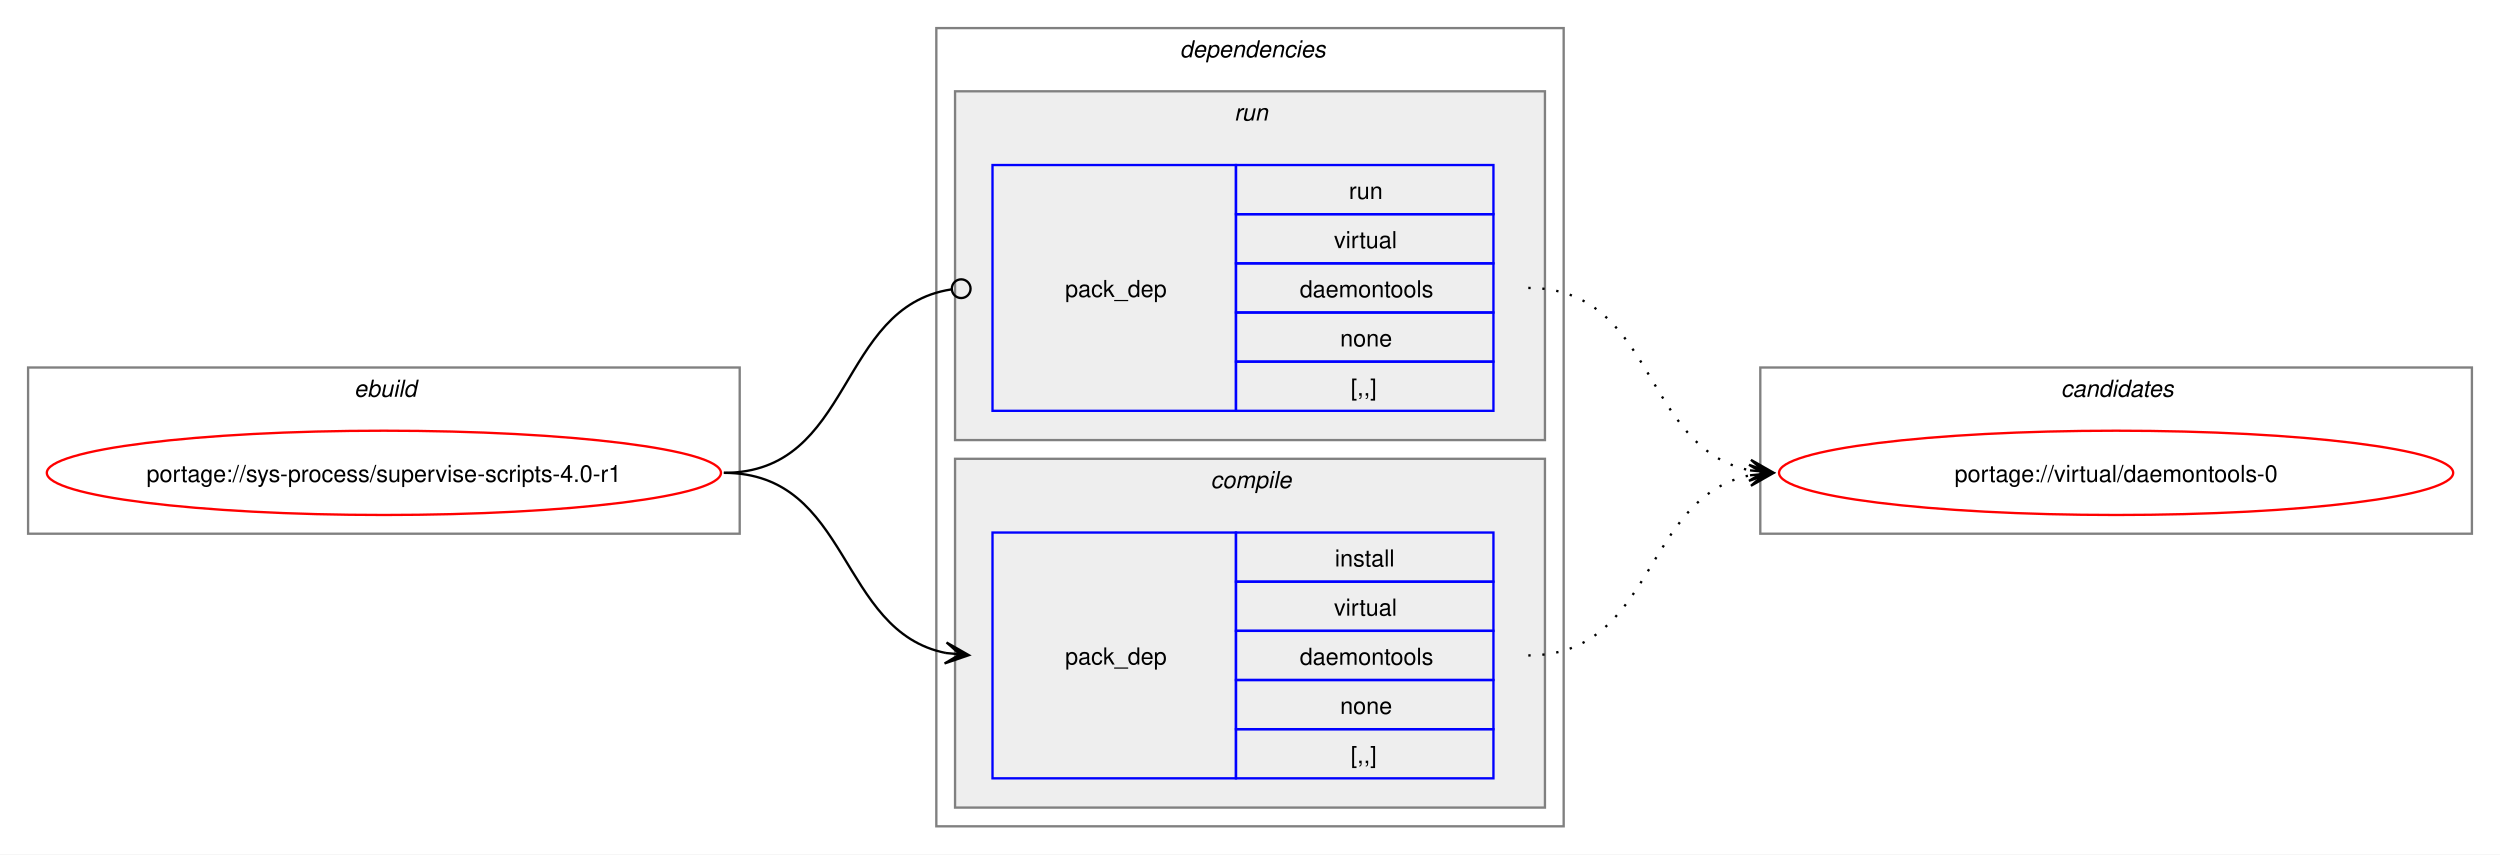
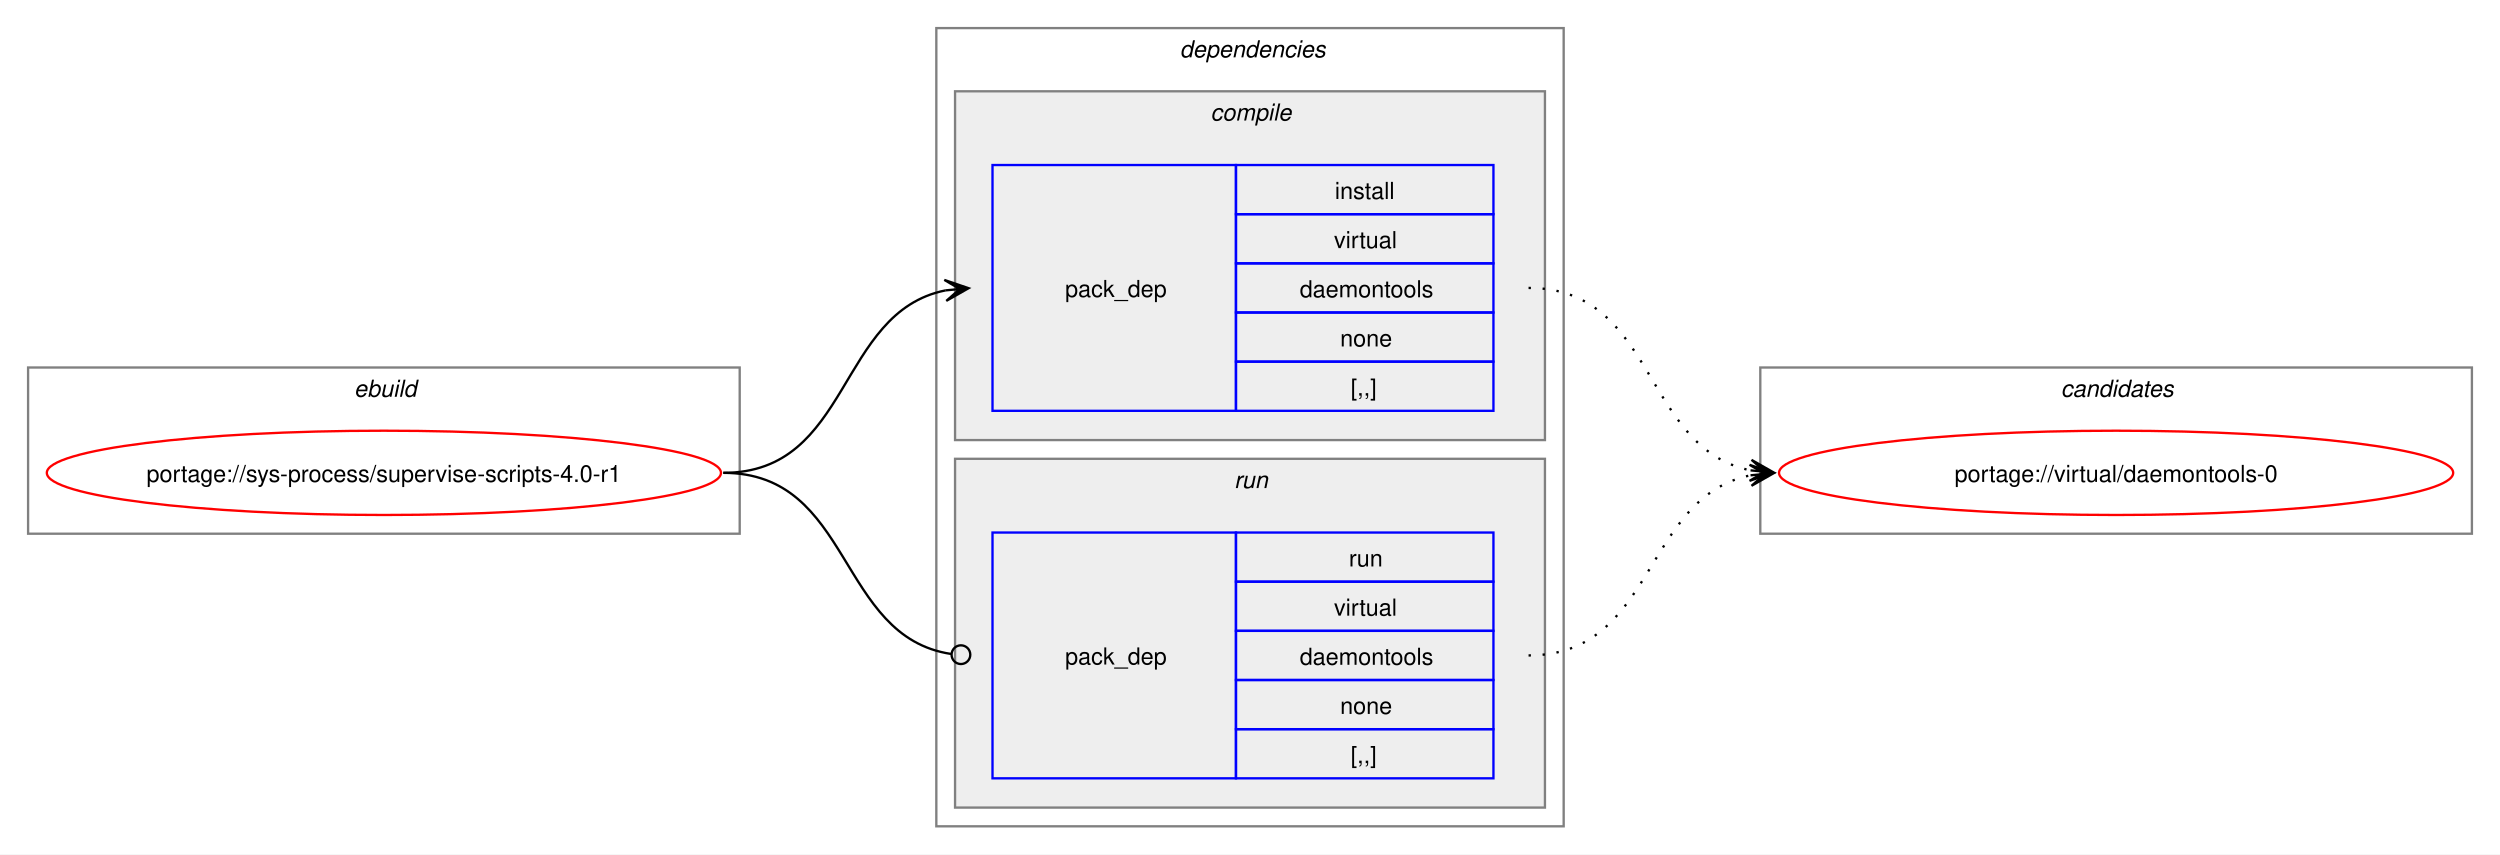
<svg xmlns="http://www.w3.org/2000/svg" xmlns:xlink="http://www.w3.org/1999/xlink" width="1068pt" height="365pt" viewBox="0.00 0.00 1068.00 365.00">
  <g id="graph0" class="graph" transform="scale(1 1) rotate(0) translate(4 361)">
    <polygon fill="white" stroke="none" points="-4,4 -4,-361 1064,-361 1064,4 -4,4" />
    <g id="clust1" class="cluster">
      <polygon fill="none" stroke="gray" points="8,-133 8,-204 312,-204 312,-133 8,-133" />
      <text text-anchor="start" x="147.25" y="-191.5" font-family="Helvetica,sans-Serif" font-style="italic" font-size="10.00">ebuild</text>
    </g>
    <g id="clust2" class="cluster">
      <polygon fill="none" stroke="gray" points="396,-8 396,-349 664,-349 664,-8 396,-8" />
      <text text-anchor="start" x="500" y="-336.5" font-family="Helvetica,sans-Serif" font-style="italic" font-size="10.00">dependencies</text>
    </g>
    <g id="clust3" class="cluster">
-       <polygon fill="#eeeeee" stroke="gray" points="404,-16 404,-165 656,-165 656,-16 404,-16" />
-       <text text-anchor="start" x="513.12" y="-152.5" font-family="Helvetica,sans-Serif" font-style="italic" font-size="10.00">compile</text>
+       <polygon fill="#eeeeee" stroke="gray" points="404,-173 404,-322 656,-322 656,-173 404,-173" />
+       <text text-anchor="start" x="513.12" y="-309.5" font-family="Helvetica,sans-Serif" font-style="italic" font-size="10.00">compile</text>
    </g>
    <g id="clust6" class="cluster">
-       <polygon fill="#eeeeee" stroke="gray" points="404,-173 404,-322 656,-322 656,-173 404,-173" />
-       <text text-anchor="start" x="523.25" y="-309.5" font-family="Helvetica,sans-Serif" font-style="italic" font-size="10.00">run</text>
+       <polygon fill="#eeeeee" stroke="gray" points="404,-16 404,-165 656,-165 656,-16 404,-16" />
+       <text text-anchor="start" x="523.25" y="-152.5" font-family="Helvetica,sans-Serif" font-style="italic" font-size="10.00">run</text>
    </g>
    <g id="clust8" class="cluster">
      <polygon fill="none" stroke="gray" points="748,-133 748,-204 1052,-204 1052,-133 748,-133" />
      <text text-anchor="start" x="876.38" y="-191.5" font-family="Helvetica,sans-Serif" font-style="italic" font-size="10.00">candidates</text>
    </g>
    <g id="node1" class="node">
      <g id="a_node1">
        <a xlink:href="../sys-process/supervise-scripts-4.0-r1.svg" xlink:title="portage://sys-process/supervise-scripts-4.0-r1">
          <ellipse fill="none" stroke="red" cx="160" cy="-159" rx="144" ry="18" />
          <text text-anchor="middle" x="160" y="-155.12" font-family="Helvetica,sans-Serif" font-size="10.00">portage://sys-process/supervise-scripts-4.0-r1</text>
        </a>
      </g>
    </g>
    <g id="node2" class="node">
+       <polygon fill="none" stroke="blue" points="420,-185.5 420,-290.5 524,-290.5 524,-185.5 420,-185.5" />
+       <text text-anchor="start" x="451" y="-234.12" font-family="Helvetica,sans-Serif" font-size="10.00">pack_dep</text>
+       <polygon fill="none" stroke="blue" points="524,-269.5 524,-290.5 634,-290.5 634,-269.5 524,-269.5" />
+       <text text-anchor="start" x="566.25" y="-276" font-family="Helvetica,sans-Serif" font-size="10.00">install</text>
+       <polygon fill="none" stroke="blue" points="524,-248.5 524,-269.5 634,-269.5 634,-248.5 524,-248.5" />
+       <text text-anchor="start" x="565.88" y="-255" font-family="Helvetica,sans-Serif" font-size="10.00">virtual</text>
+       <polygon fill="none" stroke="blue" points="524,-227.5 524,-248.5 634,-248.5 634,-227.5 524,-227.5" />
+       <text text-anchor="start" x="551.25" y="-234" font-family="Helvetica,sans-Serif" font-size="10.00">daemontools</text>
+       <polygon fill="none" stroke="blue" points="524,-206.5 524,-227.5 634,-227.5 634,-206.5 524,-206.5" />
+       <text text-anchor="start" x="568.5" y="-213" font-family="Helvetica,sans-Serif" font-size="10.00">none</text>
+       <polygon fill="none" stroke="blue" points="524,-185.5 524,-206.5 634,-206.5 634,-185.5 524,-185.5" />
+       <text text-anchor="start" x="573" y="-192" font-family="Helvetica,sans-Serif" font-size="10.00">[,,]</text>
+     </g>
+     <g id="edge1" class="edge">
+       <path fill="none" stroke="black" d="M305,-159C359.74,-159 353.49,-227.57 399.89,-236.94" />
+       <polygon fill="black" stroke="black" points="409.79,-237.88 399.41,-241.42 406.02,-237.53 399.83,-236.94 399.83,-236.94 399.83,-236.94 406.02,-237.53 400.26,-232.46 409.79,-237.88" />
+     </g>
+     <g id="node3" class="node">
      <polygon fill="none" stroke="blue" points="420,-28.5 420,-133.5 524,-133.5 524,-28.5 420,-28.5" />
      <text text-anchor="start" x="451" y="-77.12" font-family="Helvetica,sans-Serif" font-size="10.00">pack_dep</text>
      <polygon fill="none" stroke="blue" points="524,-112.5 524,-133.5 634,-133.5 634,-112.5 524,-112.5" />
-       <text text-anchor="start" x="566.25" y="-119" font-family="Helvetica,sans-Serif" font-size="10.00">install</text>
+       <text text-anchor="start" x="572.25" y="-119" font-family="Helvetica,sans-Serif" font-size="10.00">run</text>
      <polygon fill="none" stroke="blue" points="524,-91.5 524,-112.5 634,-112.5 634,-91.5 524,-91.5" />
      <text text-anchor="start" x="565.88" y="-98" font-family="Helvetica,sans-Serif" font-size="10.00">virtual</text>
      <polygon fill="none" stroke="blue" points="524,-70.5 524,-91.5 634,-91.5 634,-70.5 524,-70.5" />
      <text text-anchor="start" x="551.25" y="-77" font-family="Helvetica,sans-Serif" font-size="10.00">daemontools</text>
      <polygon fill="none" stroke="blue" points="524,-49.5 524,-70.5 634,-70.5 634,-49.5 524,-49.5" />
      <text text-anchor="start" x="568.5" y="-56" font-family="Helvetica,sans-Serif" font-size="10.00">none</text>
      <polygon fill="none" stroke="blue" points="524,-28.5 524,-49.5 634,-49.5 634,-28.5 524,-28.5" />
      <text text-anchor="start" x="573" y="-35" font-family="Helvetica,sans-Serif" font-size="10.00">[,,]</text>
    </g>
-     <g id="edge1" class="edge">
-       <path fill="none" stroke="black" d="M305.23,-159C359.69,-159 353.85,-91.3 400.06,-82.04" />
-       <polygon fill="black" stroke="black" points="409.9,-81.11 400.37,-86.53 406.13,-81.47 399.94,-82.05 399.94,-82.05 399.94,-82.05 406.13,-81.47 399.52,-77.57 409.9,-81.11" />
-     </g>
-     <g id="node3" class="node">
-       <polygon fill="none" stroke="blue" points="420,-185.5 420,-290.5 524,-290.5 524,-185.5 420,-185.5" />
-       <text text-anchor="start" x="451" y="-234.12" font-family="Helvetica,sans-Serif" font-size="10.00">pack_dep</text>
-       <polygon fill="none" stroke="blue" points="524,-269.5 524,-290.5 634,-290.5 634,-269.5 524,-269.5" />
-       <text text-anchor="start" x="572.25" y="-276" font-family="Helvetica,sans-Serif" font-size="10.00">run</text>
-       <polygon fill="none" stroke="blue" points="524,-248.5 524,-269.5 634,-269.5 634,-248.5 524,-248.5" />
-       <text text-anchor="start" x="565.88" y="-255" font-family="Helvetica,sans-Serif" font-size="10.00">virtual</text>
-       <polygon fill="none" stroke="blue" points="524,-227.5 524,-248.5 634,-248.5 634,-227.5 524,-227.5" />
-       <text text-anchor="start" x="551.25" y="-234" font-family="Helvetica,sans-Serif" font-size="10.00">daemontools</text>
-       <polygon fill="none" stroke="blue" points="524,-206.5 524,-227.5 634,-227.5 634,-206.5 524,-206.5" />
-       <text text-anchor="start" x="568.5" y="-213" font-family="Helvetica,sans-Serif" font-size="10.00">none</text>
-       <polygon fill="none" stroke="blue" points="524,-185.5 524,-206.5 634,-206.5 634,-185.5 524,-185.5" />
-       <text text-anchor="start" x="573" y="-192" font-family="Helvetica,sans-Serif" font-size="10.00">[,,]</text>
-     </g>
    <g id="edge2" class="edge">
-       <path fill="none" stroke="black" d="M305.23,-159C360.85,-159 353.42,-229.89 402.39,-237.36" />
-       <ellipse fill="none" stroke="black" cx="406.62" cy="-237.67" rx="4" ry="4" />
+       <path fill="none" stroke="black" d="M305,-159C360.41,-159 353.47,-89.01 402.31,-81.63" />
+       <ellipse fill="none" stroke="black" cx="406.51" cy="-81.32" rx="4" ry="4" />
    </g>
    <g id="node4" class="node">
      <g id="a_node4">
        <a xlink:href="../virtual/daemontools-0.svg" xlink:title="portage://virtual/daemontools-0">
          <ellipse fill="none" stroke="red" cx="900" cy="-159" rx="144" ry="18" />
          <text text-anchor="middle" x="900" y="-155.12" font-family="Helvetica,sans-Serif" font-size="10.00">portage://virtual/daemontools-0</text>
        </a>
      </g>
    </g>
    <g id="edge3" class="edge">
-       <path fill="none" stroke="black" stroke-dasharray="1,5" d="M648.89,-81C703.34,-81 697.5,-148.7 743.71,-157.96" />
-       <polygon fill="black" stroke="black" points="753.55,-158.89 743.17,-162.43 749.79,-158.53 743.6,-157.95 743.6,-157.95 743.6,-157.95 749.79,-158.53 744.02,-153.47 753.55,-158.89" />
+       <path fill="none" stroke="black" stroke-dasharray="1,5" d="M649,-238C703.74,-238 697.49,-169.43 743.89,-160.06" />
+       <polygon fill="black" stroke="black" points="753.79,-159.12 744.26,-164.54 750.02,-159.47 743.83,-160.06 743.83,-160.06 743.83,-160.06 750.02,-159.47 743.41,-155.58 753.79,-159.12" />
    </g>
    <g id="edge4" class="edge">
-       <path fill="none" stroke="black" stroke-dasharray="1,5" d="M648.89,-238C703.59,-238 697.3,-169.43 743.67,-160.06" />
-       <polygon fill="black" stroke="black" points="753.55,-159.12 744.02,-164.54 749.79,-159.47 743.6,-160.06 743.6,-160.06 743.6,-160.06 749.79,-159.47 743.17,-155.58 753.55,-159.12" />
+       <path fill="none" stroke="black" stroke-dasharray="1,5" d="M649,-81C703.49,-81 697.69,-148.7 743.93,-157.96" />
+       <polygon fill="black" stroke="black" points="753.79,-158.89 743.41,-162.43 750.02,-158.53 743.83,-157.95 743.83,-157.95 743.83,-157.95 750.02,-158.53 744.25,-153.47 753.79,-158.89" />
    </g>
  </g>
</svg>
